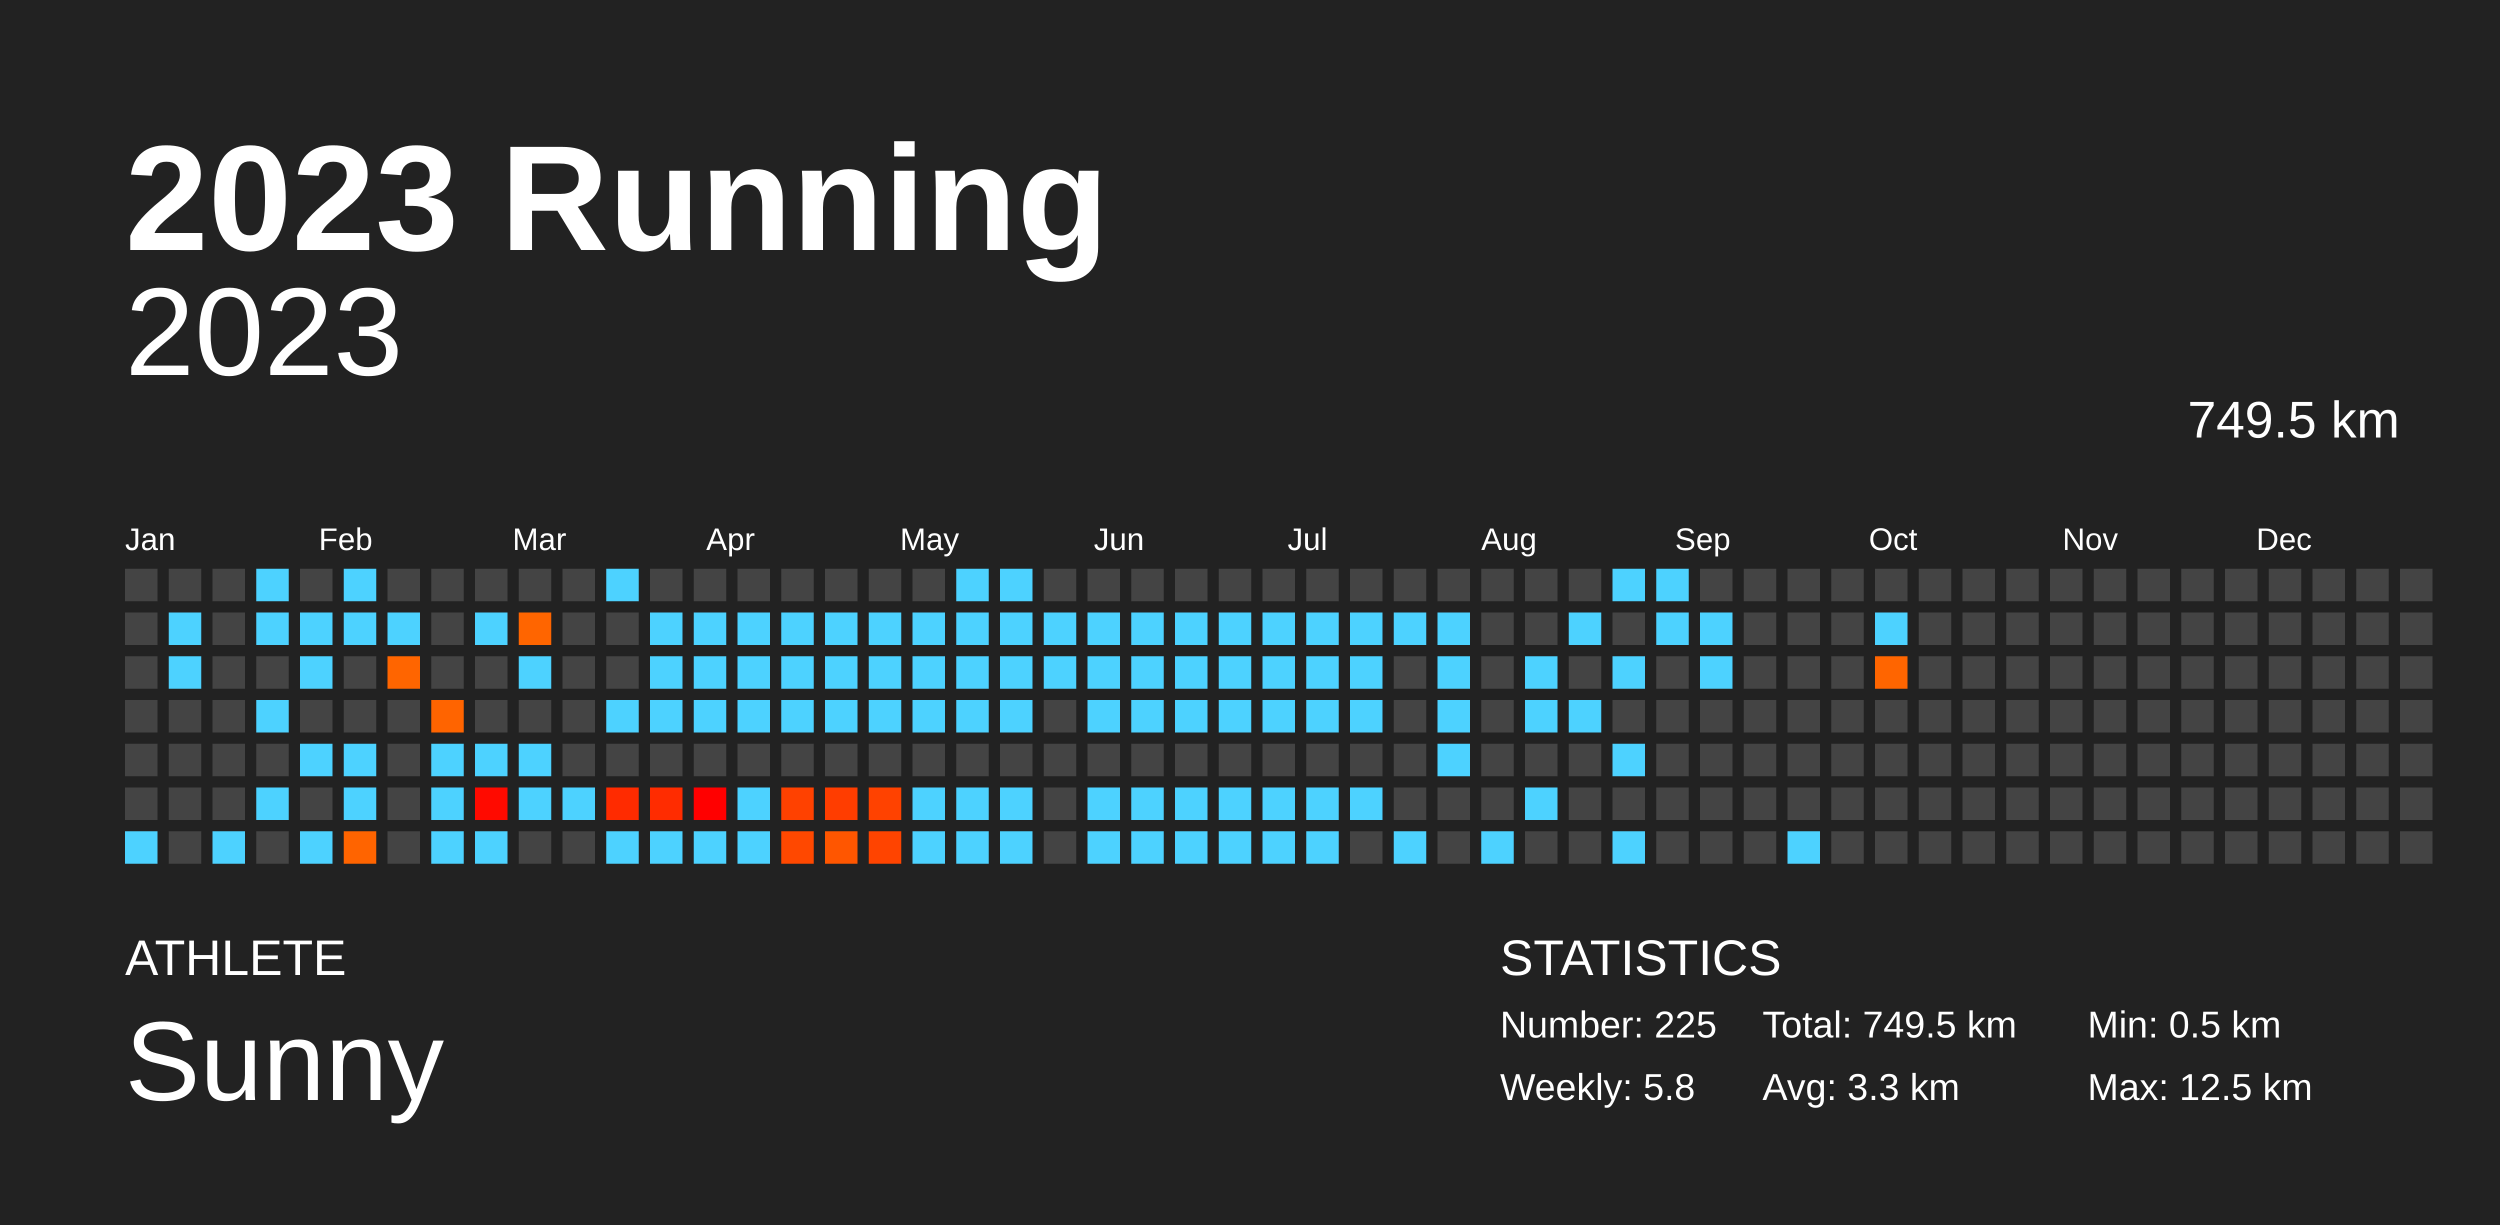
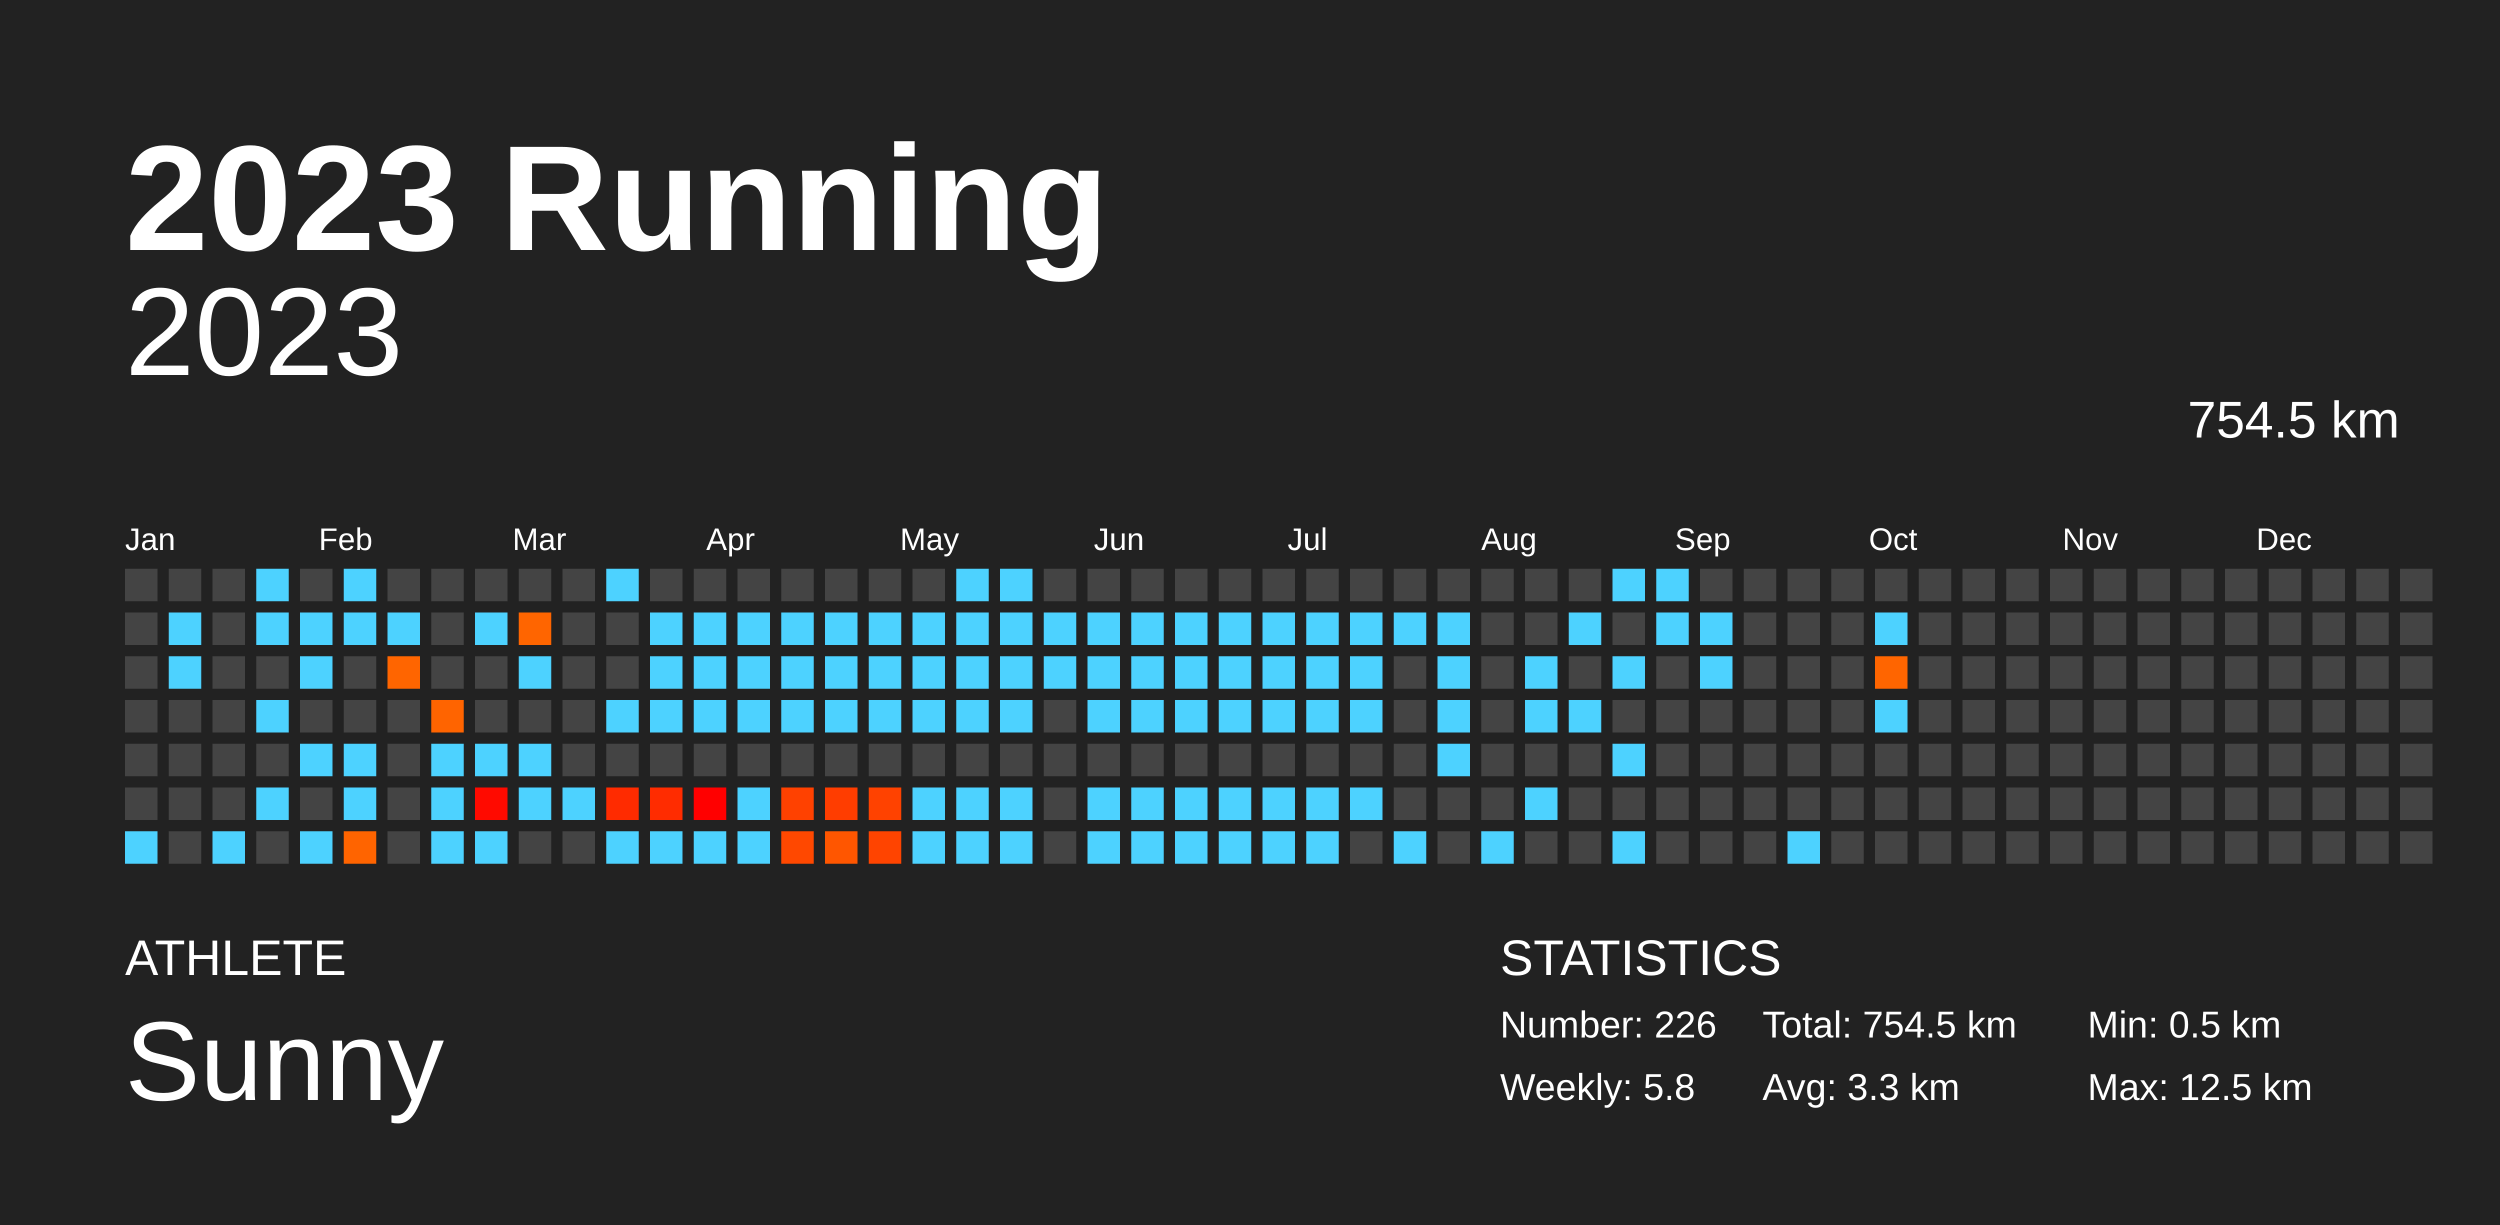
<svg xmlns="http://www.w3.org/2000/svg" baseProfile="full" height="98mm" version="1.1" viewBox="0,0,200,98" width="200mm">
  <defs />
  <rect fill="#222222" height="98" width="200" x="0" y="0" />
  <text fill="#FFFFFF" style="font-size:12px; font-family:Arial; font-weight:bold;" x="10" y="20">2023 Running</text>
  <text fill="#FFFFFF" style="font-size:4px; font-family:Arial" x="10" y="78">ATHLETE</text>
  <text fill="#FFFFFF" style="font-size:9px; font-family:Arial" x="10" y="88">Sunny</text>
  <text fill="#FFFFFF" style="font-size:4px; font-family:Arial" x="120" y="78">STATISTICS</text>
-   <text fill="#FFFFFF" style="font-size:3px; font-family:Arial" x="120" y="83">Number: 225</text>
+   <text fill="#FFFFFF" style="font-size:3px; font-family:Arial" x="120" y="83">Number: 226</text>
  <text fill="#FFFFFF" style="font-size:3px; font-family:Arial" x="120" y="88">Weekly: 5.8</text>
-   <text fill="#FFFFFF" style="font-size:3px; font-family:Arial" x="141" y="83">Total: 749.5 km</text>
+   <text fill="#FFFFFF" style="font-size:3px; font-family:Arial" x="141" y="83">Total: 754.5 km</text>
  <text fill="#FFFFFF" style="font-size:3px; font-family:Arial" x="141" y="88">Avg: 3.3 km</text>
  <text fill="#FFFFFF" style="font-size:3px; font-family:Arial" x="167" y="83">Min: 0.5 km</text>
  <text fill="#FFFFFF" style="font-size:3px; font-family:Arial" x="167" y="88">Max: 12.5 km</text>
  <text alignment-baseline="hanging" fill="#FFFFFF" style="font-size:10.0px; font-family:Arial;" x="10" y="30">2023</text>
-   <text alignment-baseline="hanging" fill="#FFFFFF" style="font-size:4.125px; font-family:Arial;" x="175" y="35">749.5 km</text>
+   <text alignment-baseline="hanging" fill="#FFFFFF" style="font-size:4.125px; font-family:Arial;" x="175" y="35">754.5 km</text>
  <text fill="#FFFFFF" style="font-size:2.5px; font-family:Arial" x="10.0" y="44">Jan</text>
  <text fill="#FFFFFF" style="font-size:2.5px; font-family:Arial" x="25.5" y="44">Feb</text>
  <text fill="#FFFFFF" style="font-size:2.5px; font-family:Arial" x="41.0" y="44">Mar</text>
  <text fill="#FFFFFF" style="font-size:2.5px; font-family:Arial" x="56.5" y="44">Apr</text>
  <text fill="#FFFFFF" style="font-size:2.5px; font-family:Arial" x="72.0" y="44">May</text>
  <text fill="#FFFFFF" style="font-size:2.5px; font-family:Arial" x="87.5" y="44">Jun</text>
  <text fill="#FFFFFF" style="font-size:2.5px; font-family:Arial" x="103.0" y="44">Jul</text>
  <text fill="#FFFFFF" style="font-size:2.5px; font-family:Arial" x="118.5" y="44">Aug</text>
  <text fill="#FFFFFF" style="font-size:2.5px; font-family:Arial" x="134.0" y="44">Sep</text>
  <text fill="#FFFFFF" style="font-size:2.5px; font-family:Arial" x="149.5" y="44">Oct</text>
  <text fill="#FFFFFF" style="font-size:2.5px; font-family:Arial" x="165.0" y="44">Nov</text>
  <text fill="#FFFFFF" style="font-size:2.5px; font-family:Arial" x="180.5" y="44">Dec</text>
  <rect fill="#444444" height="2.6" width="2.6" x="10.0" y="45.5" />
  <rect fill="#444444" height="2.6" width="2.6" x="10.0" y="49.0" />
  <rect fill="#444444" height="2.6" width="2.6" x="10.0" y="52.5" />
  <rect fill="#444444" height="2.6" width="2.6" x="10.0" y="56.0" />
  <rect fill="#444444" height="2.6" width="2.6" x="10.0" y="59.5" />
  <rect fill="#444444" height="2.6" width="2.6" x="10.0" y="63.0" />
  <rect fill="#4dd2ff" height="2.6" width="2.6" x="10.0" y="66.5" />
  <rect fill="#444444" height="2.6" width="2.6" x="13.5" y="45.5" />
  <rect fill="#4dd2ff" height="2.6" width="2.6" x="13.5" y="49.0" />
  <rect fill="#4dd2ff" height="2.6" width="2.6" x="13.5" y="52.5" />
  <rect fill="#444444" height="2.6" width="2.6" x="13.5" y="56.0" />
  <rect fill="#444444" height="2.6" width="2.6" x="13.5" y="59.5" />
  <rect fill="#444444" height="2.6" width="2.6" x="13.5" y="63.0" />
  <rect fill="#444444" height="2.6" width="2.6" x="13.5" y="66.5" />
  <rect fill="#444444" height="2.6" width="2.6" x="17.0" y="45.5" />
  <rect fill="#444444" height="2.6" width="2.6" x="17.0" y="49.0" />
  <rect fill="#444444" height="2.6" width="2.6" x="17.0" y="52.5" />
  <rect fill="#444444" height="2.6" width="2.6" x="17.0" y="56.0" />
  <rect fill="#444444" height="2.6" width="2.6" x="17.0" y="59.5" />
  <rect fill="#444444" height="2.6" width="2.6" x="17.0" y="63.0" />
  <rect fill="#4dd2ff" height="2.6" width="2.6" x="17.0" y="66.5" />
  <rect fill="#4dd2ff" height="2.6" width="2.6" x="20.5" y="45.5" />
  <rect fill="#4dd2ff" height="2.6" width="2.6" x="20.5" y="49.0" />
  <rect fill="#444444" height="2.6" width="2.6" x="20.5" y="52.5" />
  <rect fill="#4dd2ff" height="2.6" width="2.6" x="20.5" y="56.0" />
  <rect fill="#444444" height="2.6" width="2.6" x="20.5" y="59.5" />
  <rect fill="#4dd2ff" height="2.6" width="2.6" x="20.5" y="63.0" />
  <rect fill="#444444" height="2.6" width="2.6" x="20.5" y="66.5" />
  <rect fill="#444444" height="2.6" width="2.6" x="24.0" y="45.5" />
  <rect fill="#4dd2ff" height="2.6" width="2.6" x="24.0" y="49.0" />
  <rect fill="#4dd2ff" height="2.6" width="2.6" x="24.0" y="52.5" />
  <rect fill="#444444" height="2.6" width="2.6" x="24.0" y="56.0" />
  <rect fill="#4dd2ff" height="2.6" width="2.6" x="24.0" y="59.5" />
  <rect fill="#444444" height="2.6" width="2.6" x="24.0" y="63.0" />
  <rect fill="#4dd2ff" height="2.6" width="2.6" x="24.0" y="66.5" />
  <rect fill="#4dd2ff" height="2.6" width="2.6" x="27.5" y="45.5" />
  <rect fill="#4dd2ff" height="2.6" width="2.6" x="27.5" y="49.0" />
  <rect fill="#444444" height="2.6" width="2.6" x="27.5" y="52.5" />
  <rect fill="#444444" height="2.6" width="2.6" x="27.5" y="56.0" />
  <rect fill="#4dd2ff" height="2.6" width="2.6" x="27.5" y="59.5" />
  <rect fill="#4dd2ff" height="2.6" width="2.6" x="27.5" y="63.0" />
  <rect fill="#ff6400" height="2.6" width="2.6" x="27.5" y="66.5" />
  <rect fill="#444444" height="2.6" width="2.6" x="31.0" y="45.5" />
  <rect fill="#4dd2ff" height="2.6" width="2.6" x="31.0" y="49.0" />
  <rect fill="#ff6500" height="2.6" width="2.6" x="31.0" y="52.5" />
  <rect fill="#444444" height="2.6" width="2.6" x="31.0" y="56.0" />
  <rect fill="#444444" height="2.6" width="2.6" x="31.0" y="59.5" />
  <rect fill="#444444" height="2.6" width="2.6" x="31.0" y="63.0" />
  <rect fill="#444444" height="2.6" width="2.6" x="31.0" y="66.5" />
  <rect fill="#444444" height="2.6" width="2.6" x="34.5" y="45.5" />
  <rect fill="#444444" height="2.6" width="2.6" x="34.5" y="49.0" />
  <rect fill="#444444" height="2.6" width="2.6" x="34.5" y="52.5" />
  <rect fill="#ff6400" height="2.6" width="2.6" x="34.5" y="56.0" />
  <rect fill="#4dd2ff" height="2.6" width="2.6" x="34.5" y="59.5" />
  <rect fill="#4dd2ff" height="2.6" width="2.6" x="34.5" y="63.0" />
  <rect fill="#4dd2ff" height="2.6" width="2.6" x="34.5" y="66.5" />
  <rect fill="#444444" height="2.6" width="2.6" x="38.0" y="45.5" />
  <rect fill="#4dd2ff" height="2.6" width="2.6" x="38.0" y="49.0" />
  <rect fill="#444444" height="2.6" width="2.6" x="38.0" y="52.5" />
  <rect fill="#444444" height="2.6" width="2.6" x="38.0" y="56.0" />
  <rect fill="#4dd2ff" height="2.6" width="2.6" x="38.0" y="59.5" />
  <rect fill="#ff0a00" height="2.6" width="2.6" x="38.0" y="63.0" />
  <rect fill="#4dd2ff" height="2.6" width="2.6" x="38.0" y="66.5" />
  <rect fill="#444444" height="2.6" width="2.6" x="41.5" y="45.5" />
  <rect fill="#ff6500" height="2.6" width="2.6" x="41.5" y="49.0" />
  <rect fill="#4dd2ff" height="2.6" width="2.6" x="41.5" y="52.5" />
  <rect fill="#444444" height="2.6" width="2.6" x="41.5" y="56.0" />
  <rect fill="#4dd2ff" height="2.6" width="2.6" x="41.5" y="59.5" />
  <rect fill="#4dd2ff" height="2.6" width="2.6" x="41.5" y="63.0" />
  <rect fill="#444444" height="2.6" width="2.6" x="41.5" y="66.5" />
  <rect fill="#444444" height="2.6" width="2.6" x="45.0" y="45.5" />
  <rect fill="#444444" height="2.6" width="2.6" x="45.0" y="49.0" />
  <rect fill="#444444" height="2.6" width="2.6" x="45.0" y="52.5" />
  <rect fill="#444444" height="2.6" width="2.6" x="45.0" y="56.0" />
  <rect fill="#444444" height="2.6" width="2.6" x="45.0" y="59.5" />
  <rect fill="#4dd2ff" height="2.6" width="2.6" x="45.0" y="63.0" />
  <rect fill="#444444" height="2.6" width="2.6" x="45.0" y="66.5" />
  <rect fill="#4dd2ff" height="2.6" width="2.6" x="48.5" y="45.5" />
  <rect fill="#444444" height="2.6" width="2.6" x="48.5" y="49.0" />
  <rect fill="#444444" height="2.6" width="2.6" x="48.5" y="52.5" />
  <rect fill="#4dd2ff" height="2.6" width="2.6" x="48.5" y="56.0" />
  <rect fill="#444444" height="2.6" width="2.6" x="48.5" y="59.5" />
  <rect fill="#ff2b00" height="2.6" width="2.6" x="48.5" y="63.0" />
  <rect fill="#4dd2ff" height="2.6" width="2.6" x="48.5" y="66.5" />
  <rect fill="#444444" height="2.6" width="2.6" x="52.0" y="45.5" />
  <rect fill="#4dd2ff" height="2.6" width="2.6" x="52.0" y="49.0" />
  <rect fill="#4dd2ff" height="2.6" width="2.6" x="52.0" y="52.5" />
  <rect fill="#4dd2ff" height="2.6" width="2.6" x="52.0" y="56.0" />
  <rect fill="#444444" height="2.6" width="2.6" x="52.0" y="59.5" />
  <rect fill="#ff2c00" height="2.6" width="2.6" x="52.0" y="63.0" />
  <rect fill="#4dd2ff" height="2.6" width="2.6" x="52.0" y="66.5" />
  <rect fill="#444444" height="2.6" width="2.6" x="55.5" y="45.5" />
  <rect fill="#4dd2ff" height="2.6" width="2.6" x="55.5" y="49.0" />
  <rect fill="#4dd2ff" height="2.6" width="2.6" x="55.5" y="52.5" />
  <rect fill="#4dd2ff" height="2.6" width="2.6" x="55.5" y="56.0" />
  <rect fill="#444444" height="2.6" width="2.6" x="55.5" y="59.5" />
  <rect fill="#ff0000" height="2.6" width="2.6" x="55.5" y="63.0" />
  <rect fill="#4dd2ff" height="2.6" width="2.6" x="55.5" y="66.5" />
  <rect fill="#444444" height="2.6" width="2.6" x="59.0" y="45.5" />
  <rect fill="#4dd2ff" height="2.6" width="2.6" x="59.0" y="49.0" />
  <rect fill="#4dd2ff" height="2.6" width="2.6" x="59.0" y="52.5" />
  <rect fill="#4dd2ff" height="2.6" width="2.6" x="59.0" y="56.0" />
  <rect fill="#444444" height="2.6" width="2.6" x="59.0" y="59.5" />
  <rect fill="#4dd2ff" height="2.6" width="2.6" x="59.0" y="63.0" />
  <rect fill="#4dd2ff" height="2.6" width="2.6" x="59.0" y="66.5" />
  <rect fill="#444444" height="2.6" width="2.6" x="62.5" y="45.5" />
  <rect fill="#4dd2ff" height="2.6" width="2.6" x="62.5" y="49.0" />
  <rect fill="#4dd2ff" height="2.6" width="2.6" x="62.5" y="52.5" />
  <rect fill="#4dd2ff" height="2.6" width="2.6" x="62.5" y="56.0" />
  <rect fill="#444444" height="2.6" width="2.6" x="62.5" y="59.5" />
  <rect fill="#ff4100" height="2.6" width="2.6" x="62.5" y="63.0" />
  <rect fill="#ff4800" height="2.6" width="2.6" x="62.5" y="66.5" />
  <rect fill="#444444" height="2.6" width="2.6" x="66.0" y="45.5" />
  <rect fill="#4dd2ff" height="2.6" width="2.6" x="66.0" y="49.0" />
  <rect fill="#4dd2ff" height="2.6" width="2.6" x="66.0" y="52.5" />
  <rect fill="#4dd2ff" height="2.6" width="2.6" x="66.0" y="56.0" />
  <rect fill="#444444" height="2.6" width="2.6" x="66.0" y="59.5" />
  <rect fill="#ff3d00" height="2.6" width="2.6" x="66.0" y="63.0" />
  <rect fill="#ff5600" height="2.6" width="2.6" x="66.0" y="66.5" />
  <rect fill="#444444" height="2.6" width="2.6" x="69.5" y="45.5" />
  <rect fill="#4dd2ff" height="2.6" width="2.6" x="69.5" y="49.0" />
  <rect fill="#4dd2ff" height="2.6" width="2.6" x="69.5" y="52.5" />
  <rect fill="#4dd2ff" height="2.6" width="2.6" x="69.5" y="56.0" />
  <rect fill="#444444" height="2.6" width="2.6" x="69.5" y="59.5" />
  <rect fill="#ff4200" height="2.6" width="2.6" x="69.5" y="63.0" />
  <rect fill="#ff4400" height="2.6" width="2.6" x="69.5" y="66.5" />
  <rect fill="#444444" height="2.6" width="2.6" x="73.0" y="45.5" />
  <rect fill="#4dd2ff" height="2.6" width="2.6" x="73.0" y="49.0" />
  <rect fill="#4dd2ff" height="2.6" width="2.6" x="73.0" y="52.5" />
  <rect fill="#4dd2ff" height="2.6" width="2.6" x="73.0" y="56.0" />
  <rect fill="#444444" height="2.6" width="2.6" x="73.0" y="59.5" />
  <rect fill="#4dd2ff" height="2.6" width="2.6" x="73.0" y="63.0" />
  <rect fill="#4dd2ff" height="2.6" width="2.6" x="73.0" y="66.5" />
  <rect fill="#4dd2ff" height="2.6" width="2.6" x="76.5" y="45.5" />
  <rect fill="#4dd2ff" height="2.6" width="2.6" x="76.5" y="49.0" />
  <rect fill="#4dd2ff" height="2.6" width="2.6" x="76.5" y="52.5" />
  <rect fill="#4dd2ff" height="2.6" width="2.6" x="76.5" y="56.0" />
  <rect fill="#444444" height="2.6" width="2.6" x="76.5" y="59.5" />
  <rect fill="#4dd2ff" height="2.6" width="2.6" x="76.5" y="63.0" />
  <rect fill="#4dd2ff" height="2.6" width="2.6" x="76.5" y="66.5" />
  <rect fill="#4dd2ff" height="2.6" width="2.6" x="80.0" y="45.5" />
  <rect fill="#4dd2ff" height="2.6" width="2.6" x="80.0" y="49.0" />
  <rect fill="#4dd2ff" height="2.6" width="2.6" x="80.0" y="52.5" />
  <rect fill="#4dd2ff" height="2.6" width="2.6" x="80.0" y="56.0" />
  <rect fill="#444444" height="2.6" width="2.6" x="80.0" y="59.5" />
  <rect fill="#4dd2ff" height="2.6" width="2.6" x="80.0" y="63.0" />
  <rect fill="#4dd2ff" height="2.6" width="2.6" x="80.0" y="66.5" />
  <rect fill="#444444" height="2.6" width="2.6" x="83.5" y="45.5" />
  <rect fill="#4dd2ff" height="2.6" width="2.6" x="83.5" y="49.0" />
  <rect fill="#4dd2ff" height="2.6" width="2.6" x="83.5" y="52.5" />
  <rect fill="#444444" height="2.6" width="2.6" x="83.5" y="56.0" />
  <rect fill="#444444" height="2.6" width="2.6" x="83.5" y="59.5" />
  <rect fill="#444444" height="2.6" width="2.6" x="83.5" y="63.0" />
  <rect fill="#444444" height="2.6" width="2.6" x="83.5" y="66.5" />
  <rect fill="#444444" height="2.6" width="2.6" x="87.0" y="45.5" />
  <rect fill="#4dd2ff" height="2.6" width="2.6" x="87.0" y="49.0" />
  <rect fill="#4dd2ff" height="2.6" width="2.6" x="87.0" y="52.5" />
  <rect fill="#4dd2ff" height="2.6" width="2.6" x="87.0" y="56.0" />
  <rect fill="#444444" height="2.6" width="2.6" x="87.0" y="59.5" />
  <rect fill="#4dd2ff" height="2.6" width="2.6" x="87.0" y="63.0" />
  <rect fill="#4dd2ff" height="2.6" width="2.6" x="87.0" y="66.5" />
  <rect fill="#444444" height="2.6" width="2.6" x="90.5" y="45.5" />
  <rect fill="#4dd2ff" height="2.6" width="2.6" x="90.5" y="49.0" />
  <rect fill="#4dd2ff" height="2.6" width="2.6" x="90.5" y="52.5" />
  <rect fill="#4dd2ff" height="2.6" width="2.6" x="90.5" y="56.0" />
  <rect fill="#444444" height="2.6" width="2.6" x="90.5" y="59.5" />
  <rect fill="#4dd2ff" height="2.6" width="2.6" x="90.5" y="63.0" />
  <rect fill="#4dd2ff" height="2.6" width="2.6" x="90.5" y="66.5" />
  <rect fill="#444444" height="2.6" width="2.6" x="94.0" y="45.5" />
  <rect fill="#4dd2ff" height="2.6" width="2.6" x="94.0" y="49.0" />
  <rect fill="#4dd2ff" height="2.6" width="2.6" x="94.0" y="52.5" />
  <rect fill="#4dd2ff" height="2.6" width="2.6" x="94.0" y="56.0" />
  <rect fill="#444444" height="2.6" width="2.6" x="94.0" y="59.5" />
  <rect fill="#4dd2ff" height="2.6" width="2.6" x="94.0" y="63.0" />
  <rect fill="#4dd2ff" height="2.6" width="2.6" x="94.0" y="66.5" />
  <rect fill="#444444" height="2.6" width="2.6" x="97.5" y="45.5" />
  <rect fill="#4dd2ff" height="2.6" width="2.6" x="97.5" y="49.0" />
  <rect fill="#4dd2ff" height="2.6" width="2.6" x="97.5" y="52.5" />
  <rect fill="#4dd2ff" height="2.6" width="2.6" x="97.5" y="56.0" />
  <rect fill="#444444" height="2.6" width="2.6" x="97.5" y="59.5" />
  <rect fill="#4dd2ff" height="2.6" width="2.6" x="97.5" y="63.0" />
  <rect fill="#4dd2ff" height="2.6" width="2.6" x="97.5" y="66.5" />
  <rect fill="#444444" height="2.6" width="2.6" x="101.0" y="45.5" />
  <rect fill="#4dd2ff" height="2.6" width="2.6" x="101.0" y="49.0" />
  <rect fill="#4dd2ff" height="2.6" width="2.6" x="101.0" y="52.5" />
  <rect fill="#4dd2ff" height="2.6" width="2.6" x="101.0" y="56.0" />
  <rect fill="#444444" height="2.6" width="2.6" x="101.0" y="59.5" />
  <rect fill="#4dd2ff" height="2.6" width="2.6" x="101.0" y="63.0" />
  <rect fill="#4dd2ff" height="2.6" width="2.6" x="101.0" y="66.5" />
  <rect fill="#444444" height="2.6" width="2.6" x="104.5" y="45.5" />
  <rect fill="#4dd2ff" height="2.6" width="2.6" x="104.5" y="49.0" />
  <rect fill="#4dd2ff" height="2.6" width="2.6" x="104.5" y="52.5" />
  <rect fill="#4dd2ff" height="2.6" width="2.6" x="104.5" y="56.0" />
  <rect fill="#444444" height="2.6" width="2.6" x="104.5" y="59.5" />
  <rect fill="#4dd2ff" height="2.6" width="2.6" x="104.5" y="63.0" />
  <rect fill="#4dd2ff" height="2.6" width="2.6" x="104.5" y="66.5" />
  <rect fill="#444444" height="2.6" width="2.6" x="108.0" y="45.5" />
  <rect fill="#4dd2ff" height="2.6" width="2.6" x="108.0" y="49.0" />
  <rect fill="#4dd2ff" height="2.6" width="2.6" x="108.0" y="52.5" />
  <rect fill="#4dd2ff" height="2.6" width="2.6" x="108.0" y="56.0" />
  <rect fill="#444444" height="2.6" width="2.6" x="108.0" y="59.5" />
  <rect fill="#4dd2ff" height="2.6" width="2.6" x="108.0" y="63.0" />
  <rect fill="#444444" height="2.6" width="2.6" x="108.0" y="66.5" />
  <rect fill="#444444" height="2.6" width="2.6" x="111.5" y="45.5" />
  <rect fill="#4dd2ff" height="2.6" width="2.6" x="111.5" y="49.0" />
  <rect fill="#444444" height="2.6" width="2.6" x="111.5" y="52.5" />
  <rect fill="#444444" height="2.6" width="2.6" x="111.5" y="56.0" />
  <rect fill="#444444" height="2.6" width="2.6" x="111.5" y="59.5" />
  <rect fill="#444444" height="2.6" width="2.6" x="111.5" y="63.0" />
  <rect fill="#4dd2ff" height="2.6" width="2.6" x="111.5" y="66.5" />
  <rect fill="#444444" height="2.6" width="2.6" x="115.0" y="45.5" />
  <rect fill="#4dd2ff" height="2.6" width="2.6" x="115.0" y="49.0" />
  <rect fill="#4dd2ff" height="2.6" width="2.6" x="115.0" y="52.5" />
  <rect fill="#4dd2ff" height="2.6" width="2.6" x="115.0" y="56.0" />
  <rect fill="#4dd2ff" height="2.6" width="2.6" x="115.0" y="59.5" />
  <rect fill="#444444" height="2.6" width="2.6" x="115.0" y="63.0" />
  <rect fill="#444444" height="2.6" width="2.6" x="115.0" y="66.5" />
  <rect fill="#444444" height="2.6" width="2.6" x="118.5" y="45.5" />
  <rect fill="#444444" height="2.6" width="2.6" x="118.5" y="49.0" />
  <rect fill="#444444" height="2.6" width="2.6" x="118.5" y="52.5" />
  <rect fill="#444444" height="2.6" width="2.6" x="118.5" y="56.0" />
  <rect fill="#444444" height="2.6" width="2.6" x="118.5" y="59.5" />
  <rect fill="#444444" height="2.6" width="2.6" x="118.5" y="63.0" />
  <rect fill="#4dd2ff" height="2.6" width="2.6" x="118.5" y="66.5" />
  <rect fill="#444444" height="2.6" width="2.6" x="122.0" y="45.5" />
  <rect fill="#444444" height="2.6" width="2.6" x="122.0" y="49.0" />
  <rect fill="#4dd2ff" height="2.6" width="2.6" x="122.0" y="52.5" />
  <rect fill="#4dd2ff" height="2.6" width="2.6" x="122.0" y="56.0" />
  <rect fill="#444444" height="2.6" width="2.6" x="122.0" y="59.5" />
  <rect fill="#4dd2ff" height="2.6" width="2.6" x="122.0" y="63.0" />
  <rect fill="#444444" height="2.6" width="2.6" x="122.0" y="66.5" />
  <rect fill="#444444" height="2.6" width="2.6" x="125.5" y="45.5" />
  <rect fill="#4dd2ff" height="2.6" width="2.6" x="125.5" y="49.0" />
  <rect fill="#444444" height="2.6" width="2.6" x="125.5" y="52.5" />
  <rect fill="#4dd2ff" height="2.6" width="2.6" x="125.5" y="56.0" />
  <rect fill="#444444" height="2.6" width="2.6" x="125.5" y="59.5" />
  <rect fill="#444444" height="2.6" width="2.6" x="125.5" y="63.0" />
  <rect fill="#444444" height="2.6" width="2.6" x="125.5" y="66.5" />
  <rect fill="#4dd2ff" height="2.6" width="2.6" x="129.0" y="45.5" />
  <rect fill="#444444" height="2.6" width="2.6" x="129.0" y="49.0" />
  <rect fill="#4dd2ff" height="2.6" width="2.6" x="129.0" y="52.5" />
  <rect fill="#444444" height="2.6" width="2.6" x="129.0" y="56.0" />
  <rect fill="#4dd2ff" height="2.6" width="2.6" x="129.0" y="59.5" />
  <rect fill="#444444" height="2.6" width="2.6" x="129.0" y="63.0" />
  <rect fill="#4dd2ff" height="2.6" width="2.6" x="129.0" y="66.5" />
  <rect fill="#4dd2ff" height="2.6" width="2.6" x="132.5" y="45.5" />
  <rect fill="#4dd2ff" height="2.6" width="2.6" x="132.5" y="49.0" />
  <rect fill="#444444" height="2.6" width="2.6" x="132.5" y="52.5" />
  <rect fill="#444444" height="2.6" width="2.6" x="132.5" y="56.0" />
  <rect fill="#444444" height="2.6" width="2.6" x="132.5" y="59.5" />
  <rect fill="#444444" height="2.6" width="2.6" x="132.5" y="63.0" />
  <rect fill="#444444" height="2.6" width="2.6" x="132.5" y="66.5" />
  <rect fill="#444444" height="2.6" width="2.6" x="136.0" y="45.5" />
  <rect fill="#4dd2ff" height="2.6" width="2.6" x="136.0" y="49.0" />
  <rect fill="#4dd2ff" height="2.6" width="2.6" x="136.0" y="52.5" />
  <rect fill="#444444" height="2.6" width="2.6" x="136.0" y="56.0" />
  <rect fill="#444444" height="2.6" width="2.6" x="136.0" y="59.5" />
  <rect fill="#444444" height="2.6" width="2.6" x="136.0" y="63.0" />
  <rect fill="#444444" height="2.6" width="2.6" x="136.0" y="66.5" />
  <rect fill="#444444" height="2.6" width="2.6" x="139.5" y="45.5" />
  <rect fill="#444444" height="2.6" width="2.6" x="139.5" y="49.0" />
  <rect fill="#444444" height="2.6" width="2.6" x="139.5" y="52.5" />
  <rect fill="#444444" height="2.6" width="2.6" x="139.5" y="56.0" />
  <rect fill="#444444" height="2.6" width="2.6" x="139.5" y="59.5" />
  <rect fill="#444444" height="2.6" width="2.6" x="139.5" y="63.0" />
  <rect fill="#444444" height="2.6" width="2.6" x="139.5" y="66.5" />
  <rect fill="#444444" height="2.6" width="2.6" x="143.0" y="45.5" />
  <rect fill="#444444" height="2.6" width="2.6" x="143.0" y="49.0" />
  <rect fill="#444444" height="2.6" width="2.6" x="143.0" y="52.5" />
  <rect fill="#444444" height="2.6" width="2.6" x="143.0" y="56.0" />
  <rect fill="#444444" height="2.6" width="2.6" x="143.0" y="59.5" />
  <rect fill="#444444" height="2.6" width="2.6" x="143.0" y="63.0" />
  <rect fill="#4dd2ff" height="2.6" width="2.6" x="143.0" y="66.5" />
  <rect fill="#444444" height="2.6" width="2.6" x="146.5" y="45.5" />
  <rect fill="#444444" height="2.6" width="2.6" x="146.5" y="49.0" />
  <rect fill="#444444" height="2.6" width="2.6" x="146.5" y="52.5" />
  <rect fill="#444444" height="2.6" width="2.6" x="146.5" y="56.0" />
  <rect fill="#444444" height="2.6" width="2.6" x="146.5" y="59.5" />
  <rect fill="#444444" height="2.6" width="2.6" x="146.5" y="63.0" />
  <rect fill="#444444" height="2.6" width="2.6" x="146.5" y="66.5" />
  <rect fill="#444444" height="2.6" width="2.6" x="150.0" y="45.5" />
  <rect fill="#4dd2ff" height="2.6" width="2.6" x="150.0" y="49.0" />
  <rect fill="#ff6500" height="2.6" width="2.6" x="150.0" y="52.5" />
-   <rect fill="#444444" height="2.6" width="2.6" x="150.0" y="56.0" />
+   <rect fill="#4dd2ff" height="2.6" width="2.6" x="150.0" y="56.0" />
  <rect fill="#444444" height="2.6" width="2.6" x="150.0" y="59.5" />
  <rect fill="#444444" height="2.6" width="2.6" x="150.0" y="63.0" />
  <rect fill="#444444" height="2.6" width="2.6" x="150.0" y="66.5" />
  <rect fill="#444444" height="2.6" width="2.6" x="153.5" y="45.5" />
  <rect fill="#444444" height="2.6" width="2.6" x="153.5" y="49.0" />
  <rect fill="#444444" height="2.6" width="2.6" x="153.5" y="52.5" />
  <rect fill="#444444" height="2.6" width="2.6" x="153.5" y="56.0" />
  <rect fill="#444444" height="2.6" width="2.6" x="153.5" y="59.5" />
  <rect fill="#444444" height="2.6" width="2.6" x="153.5" y="63.0" />
  <rect fill="#444444" height="2.6" width="2.6" x="153.5" y="66.5" />
  <rect fill="#444444" height="2.6" width="2.6" x="157.0" y="45.5" />
  <rect fill="#444444" height="2.6" width="2.6" x="157.0" y="49.0" />
  <rect fill="#444444" height="2.6" width="2.6" x="157.0" y="52.5" />
  <rect fill="#444444" height="2.6" width="2.6" x="157.0" y="56.0" />
  <rect fill="#444444" height="2.6" width="2.6" x="157.0" y="59.5" />
  <rect fill="#444444" height="2.6" width="2.6" x="157.0" y="63.0" />
  <rect fill="#444444" height="2.6" width="2.6" x="157.0" y="66.5" />
  <rect fill="#444444" height="2.6" width="2.6" x="160.5" y="45.5" />
  <rect fill="#444444" height="2.6" width="2.6" x="160.5" y="49.0" />
  <rect fill="#444444" height="2.6" width="2.6" x="160.5" y="52.5" />
  <rect fill="#444444" height="2.6" width="2.6" x="160.5" y="56.0" />
  <rect fill="#444444" height="2.6" width="2.6" x="160.5" y="59.5" />
  <rect fill="#444444" height="2.6" width="2.6" x="160.5" y="63.0" />
  <rect fill="#444444" height="2.6" width="2.6" x="160.5" y="66.5" />
  <rect fill="#444444" height="2.6" width="2.6" x="164.0" y="45.5" />
  <rect fill="#444444" height="2.6" width="2.6" x="164.0" y="49.0" />
  <rect fill="#444444" height="2.6" width="2.6" x="164.0" y="52.5" />
  <rect fill="#444444" height="2.6" width="2.6" x="164.0" y="56.0" />
  <rect fill="#444444" height="2.6" width="2.6" x="164.0" y="59.5" />
  <rect fill="#444444" height="2.6" width="2.6" x="164.0" y="63.0" />
  <rect fill="#444444" height="2.6" width="2.6" x="164.0" y="66.5" />
  <rect fill="#444444" height="2.6" width="2.6" x="167.5" y="45.5" />
  <rect fill="#444444" height="2.6" width="2.6" x="167.5" y="49.0" />
  <rect fill="#444444" height="2.6" width="2.6" x="167.5" y="52.5" />
  <rect fill="#444444" height="2.6" width="2.6" x="167.5" y="56.0" />
  <rect fill="#444444" height="2.6" width="2.6" x="167.5" y="59.5" />
  <rect fill="#444444" height="2.6" width="2.6" x="167.5" y="63.0" />
  <rect fill="#444444" height="2.6" width="2.6" x="167.5" y="66.5" />
  <rect fill="#444444" height="2.6" width="2.6" x="171.0" y="45.5" />
  <rect fill="#444444" height="2.6" width="2.6" x="171.0" y="49.0" />
  <rect fill="#444444" height="2.6" width="2.6" x="171.0" y="52.5" />
  <rect fill="#444444" height="2.6" width="2.6" x="171.0" y="56.0" />
  <rect fill="#444444" height="2.6" width="2.6" x="171.0" y="59.5" />
  <rect fill="#444444" height="2.6" width="2.6" x="171.0" y="63.0" />
  <rect fill="#444444" height="2.6" width="2.6" x="171.0" y="66.5" />
  <rect fill="#444444" height="2.6" width="2.6" x="174.5" y="45.5" />
  <rect fill="#444444" height="2.6" width="2.6" x="174.5" y="49.0" />
  <rect fill="#444444" height="2.6" width="2.6" x="174.5" y="52.5" />
  <rect fill="#444444" height="2.6" width="2.6" x="174.5" y="56.0" />
  <rect fill="#444444" height="2.6" width="2.6" x="174.5" y="59.5" />
  <rect fill="#444444" height="2.6" width="2.6" x="174.5" y="63.0" />
  <rect fill="#444444" height="2.6" width="2.6" x="174.5" y="66.5" />
  <rect fill="#444444" height="2.6" width="2.6" x="178.0" y="45.5" />
  <rect fill="#444444" height="2.6" width="2.6" x="178.0" y="49.0" />
  <rect fill="#444444" height="2.6" width="2.6" x="178.0" y="52.5" />
  <rect fill="#444444" height="2.6" width="2.6" x="178.0" y="56.0" />
  <rect fill="#444444" height="2.6" width="2.6" x="178.0" y="59.5" />
  <rect fill="#444444" height="2.6" width="2.6" x="178.0" y="63.0" />
  <rect fill="#444444" height="2.6" width="2.6" x="178.0" y="66.5" />
  <rect fill="#444444" height="2.6" width="2.6" x="181.5" y="45.5" />
  <rect fill="#444444" height="2.6" width="2.6" x="181.5" y="49.0" />
  <rect fill="#444444" height="2.6" width="2.6" x="181.5" y="52.5" />
  <rect fill="#444444" height="2.6" width="2.6" x="181.5" y="56.0" />
  <rect fill="#444444" height="2.6" width="2.6" x="181.5" y="59.5" />
  <rect fill="#444444" height="2.6" width="2.6" x="181.5" y="63.0" />
  <rect fill="#444444" height="2.6" width="2.6" x="181.5" y="66.5" />
  <rect fill="#444444" height="2.6" width="2.6" x="185.0" y="45.5" />
  <rect fill="#444444" height="2.6" width="2.6" x="185.0" y="49.0" />
  <rect fill="#444444" height="2.6" width="2.6" x="185.0" y="52.5" />
  <rect fill="#444444" height="2.6" width="2.6" x="185.0" y="56.0" />
  <rect fill="#444444" height="2.6" width="2.6" x="185.0" y="59.5" />
  <rect fill="#444444" height="2.6" width="2.6" x="185.0" y="63.0" />
  <rect fill="#444444" height="2.6" width="2.6" x="185.0" y="66.5" />
  <rect fill="#444444" height="2.6" width="2.6" x="188.5" y="45.5" />
  <rect fill="#444444" height="2.6" width="2.6" x="188.5" y="49.0" />
  <rect fill="#444444" height="2.6" width="2.6" x="188.5" y="52.5" />
  <rect fill="#444444" height="2.6" width="2.6" x="188.5" y="56.0" />
  <rect fill="#444444" height="2.6" width="2.6" x="188.5" y="59.5" />
  <rect fill="#444444" height="2.6" width="2.6" x="188.5" y="63.0" />
  <rect fill="#444444" height="2.6" width="2.6" x="188.5" y="66.5" />
  <rect fill="#444444" height="2.6" width="2.6" x="192.0" y="45.5" />
  <rect fill="#444444" height="2.6" width="2.6" x="192.0" y="49.0" />
  <rect fill="#444444" height="2.6" width="2.6" x="192.0" y="52.5" />
  <rect fill="#444444" height="2.6" width="2.6" x="192.0" y="56.0" />
  <rect fill="#444444" height="2.6" width="2.6" x="192.0" y="59.5" />
  <rect fill="#444444" height="2.6" width="2.6" x="192.0" y="63.0" />
  <rect fill="#444444" height="2.6" width="2.6" x="192.0" y="66.5" />
</svg>
